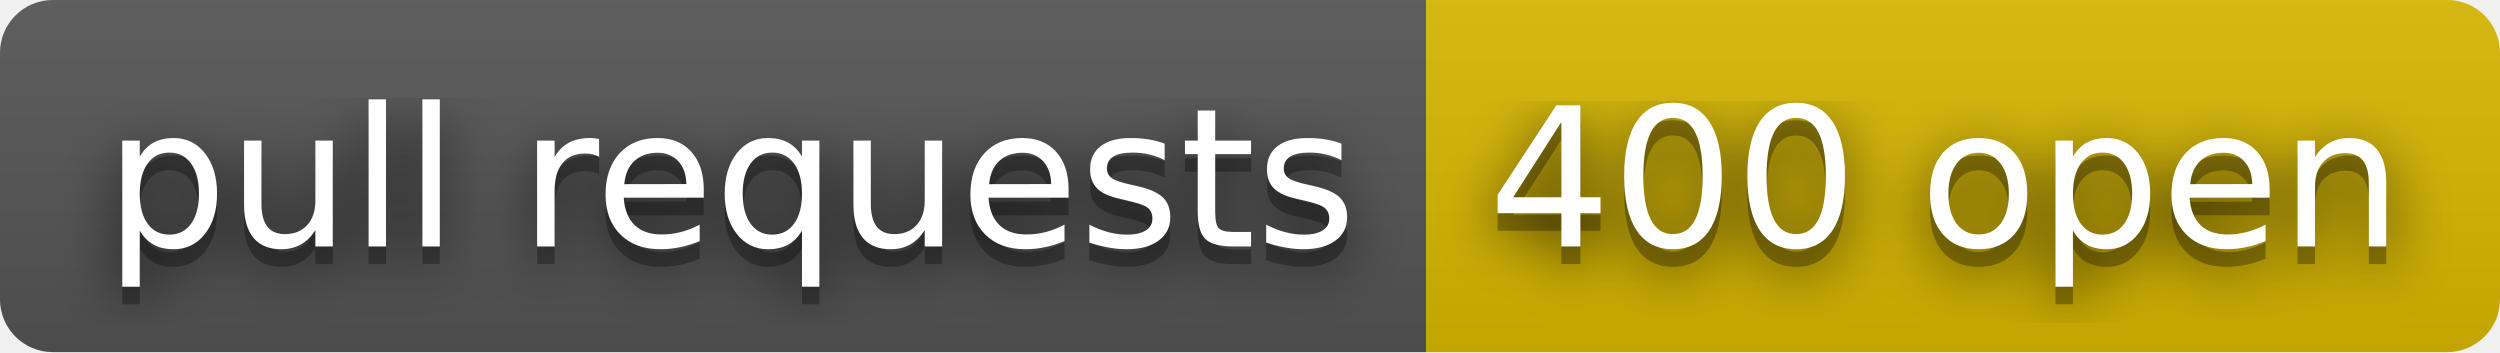
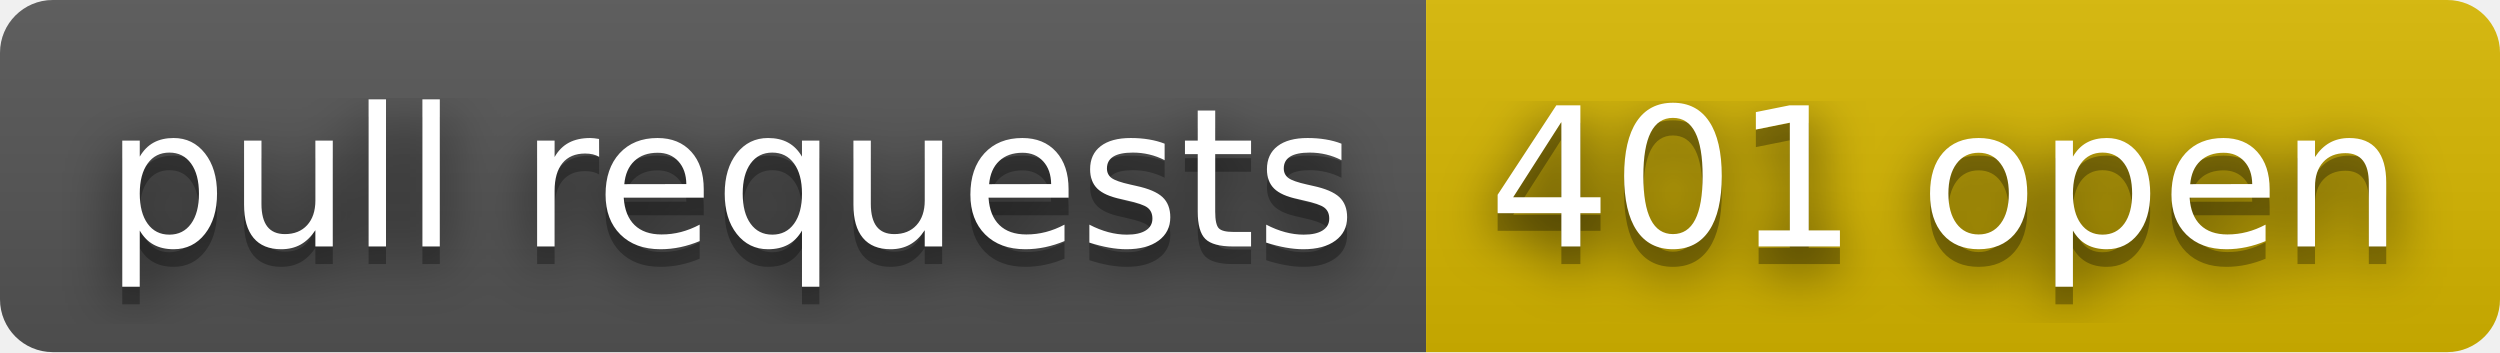
- <svg xmlns="http://www.w3.org/2000/svg" width="142" height="20" role="img" aria-label="pull requests: 400 open">
+ <svg xmlns="http://www.w3.org/2000/svg" width="142" height="20" role="img" aria-label="pull requests: 401 open">
  <filter id="blur">
    <feGaussianBlur stdDeviation="16" />
  </filter>
  <linearGradient id="s" x2="0" y2="100%">
    <stop offset="0" stop-color="#bbb" stop-opacity=".1" />
    <stop offset="1" stop-opacity=".1" />
  </linearGradient>
  <clipPath id="r">
    <rect width="142" height="20" rx="3" />
  </clipPath>
  <g clip-path="url(#r)">
    <rect width="81" height="20" fill="#555" />
    <rect x="81" width="61" height="20" fill="#d8b800" />
    <rect width="142" height="20" fill="url(#s)" />
  </g>
  <g fill="#fff" text-anchor="middle" font-family="Verdana,Geneva,DejaVu Sans,sans-serif" text-rendering="geometricPrecision" font-size="110">
    <g transform="scale(.1)">
      <g aria-hidden="true" fill="#010101">
        <text x="415" y="150" fill-opacity=".8" filter="url(#blur)" textLength="710">pull requests</text>
        <text x="415" y="150" fill-opacity=".3" textLength="710">pull requests</text>
      </g>
      <text x="415" y="140" textLength="710">pull requests</text>
    </g>
    <g transform="scale(.1)">
      <g aria-hidden="true" fill="#010101">
-         <text x="1105" y="150" fill-opacity=".8" filter="url(#blur)" textLength="510">400 open</text>
-         <text x="1105" y="150" fill-opacity=".3" textLength="510">400 open</text>
+         <text x="1105" y="150" fill-opacity=".8" filter="url(#blur)" textLength="510">401 open</text>
+         <text x="1105" y="150" fill-opacity=".3" textLength="510">401 open</text>
      </g>
-       <text x="1105" y="140" textLength="510">400 open</text>
+       <text x="1105" y="140" textLength="510">401 open</text>
    </g>
  </g>
</svg>
